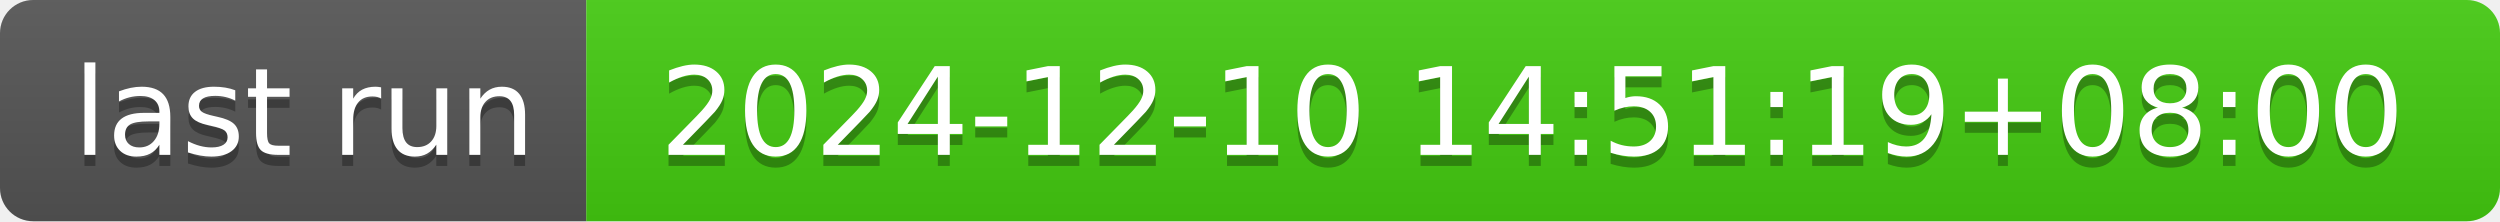
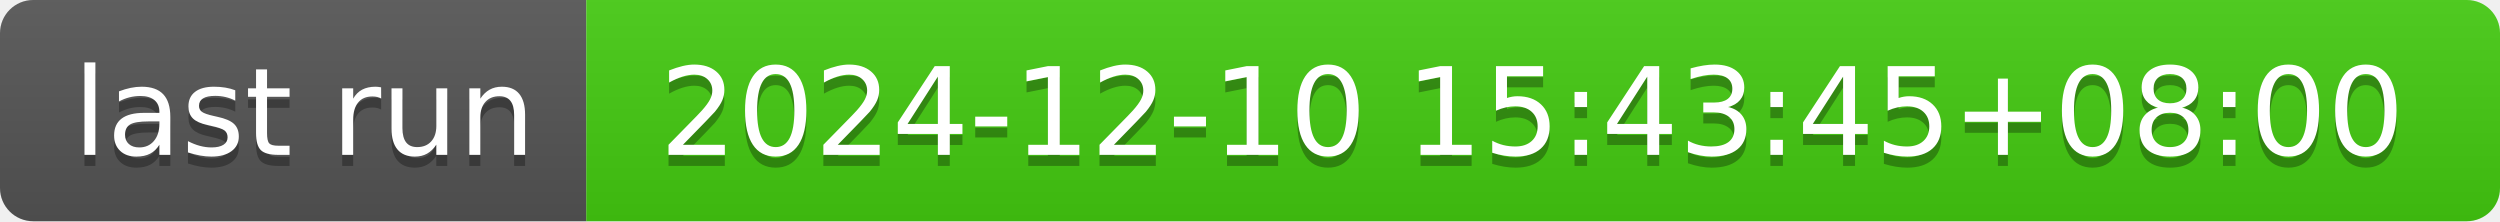
- <svg xmlns="http://www.w3.org/2000/svg" width="226" height="20" role="img" aria-label="last run: 2024-12-10 14:51:19+08:00">
+ <svg xmlns="http://www.w3.org/2000/svg" width="226" height="20" role="img" aria-label="last run: 2024-12-10 15:43:45+08:00">
  <linearGradient id="s" x2="0" y2="100%">
    <stop offset="0" stop-color="#bbb" stop-opacity=".1" />
    <stop offset="1" stop-opacity=".1" />
  </linearGradient>
  <clipPath id="r">
    <rect width="226" height="20" rx="3" fill="#fff" />
  </clipPath>
  <g clip-path="url(#r)">
    <rect width="53" height="20" fill="#555" />
    <rect x="53" width="173" height="20" fill="#4c1" />
    <rect width="226" height="20" fill="url(#s)" />
  </g>
  <g fill="#fff" text-anchor="middle" font-family="Verdana,Geneva,DejaVu Sans,sans-serif" text-rendering="geometricPrecision" font-size="110">
    <text aria-hidden="true" x="275" y="150" fill="#010101" fill-opacity=".3" transform="scale(.1)" textLength="430">last run</text>
    <text x="275" y="140" transform="scale(.1)" fill="#fff" textLength="430">last run</text>
-     <text aria-hidden="true" x="1385" y="150" fill="#010101" fill-opacity=".3" transform="scale(.1)" textLength="1630">2024-12-10 14:51:19+08:00</text>
-     <text x="1385" y="140" transform="scale(.1)" fill="#fff" textLength="1630">2024-12-10 14:51:19+08:00</text>
+     <text aria-hidden="true" x="1385" y="150" fill="#010101" fill-opacity=".3" transform="scale(.1)" textLength="1630">2024-12-10 15:43:45+08:00</text>
+     <text x="1385" y="140" transform="scale(.1)" fill="#fff" textLength="1630">2024-12-10 15:43:45+08:00</text>
  </g>
</svg>
